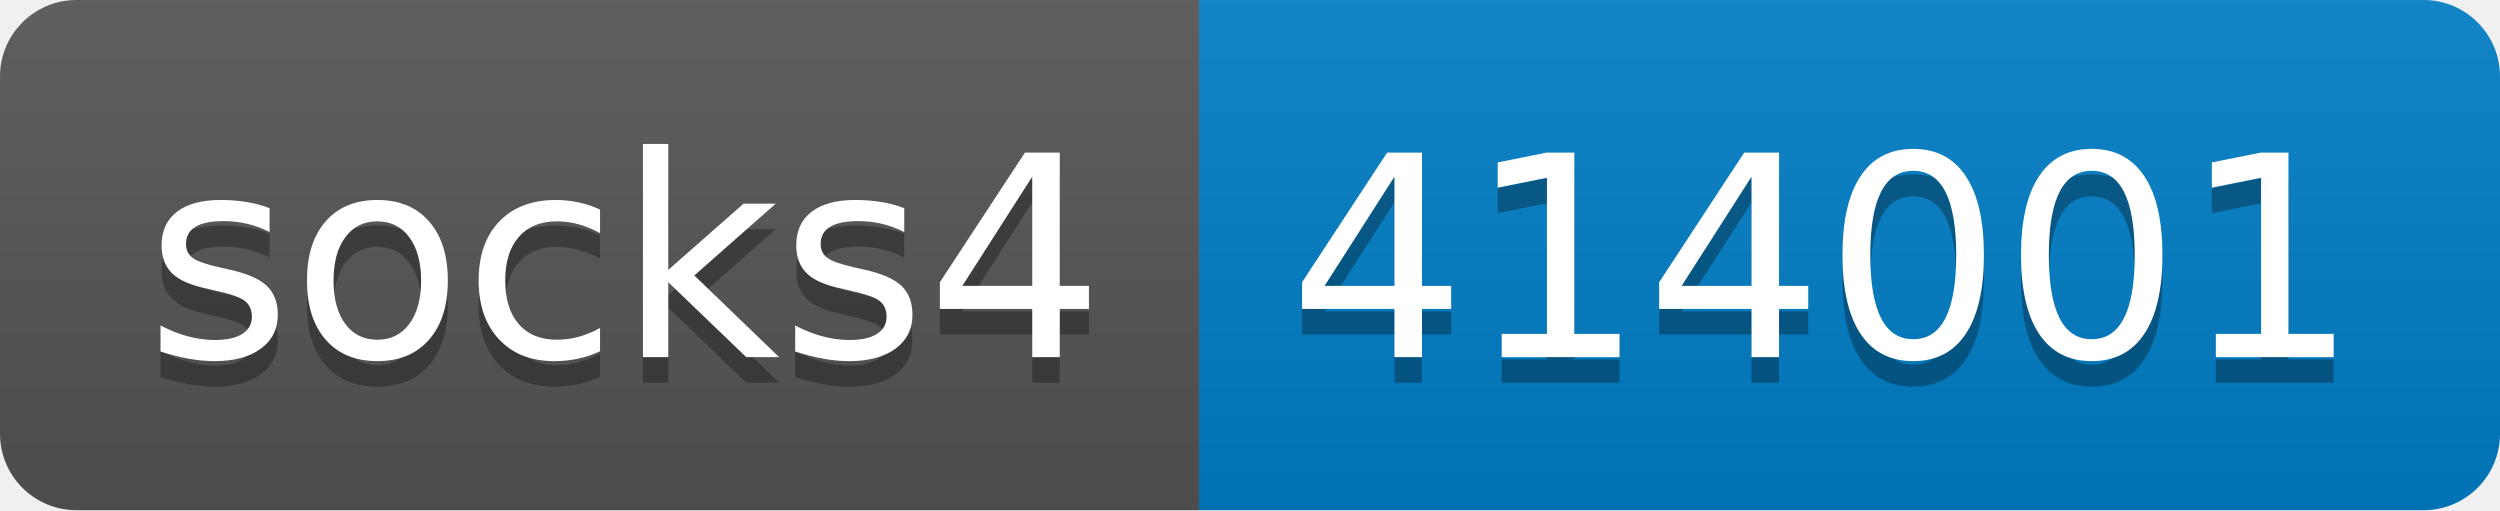
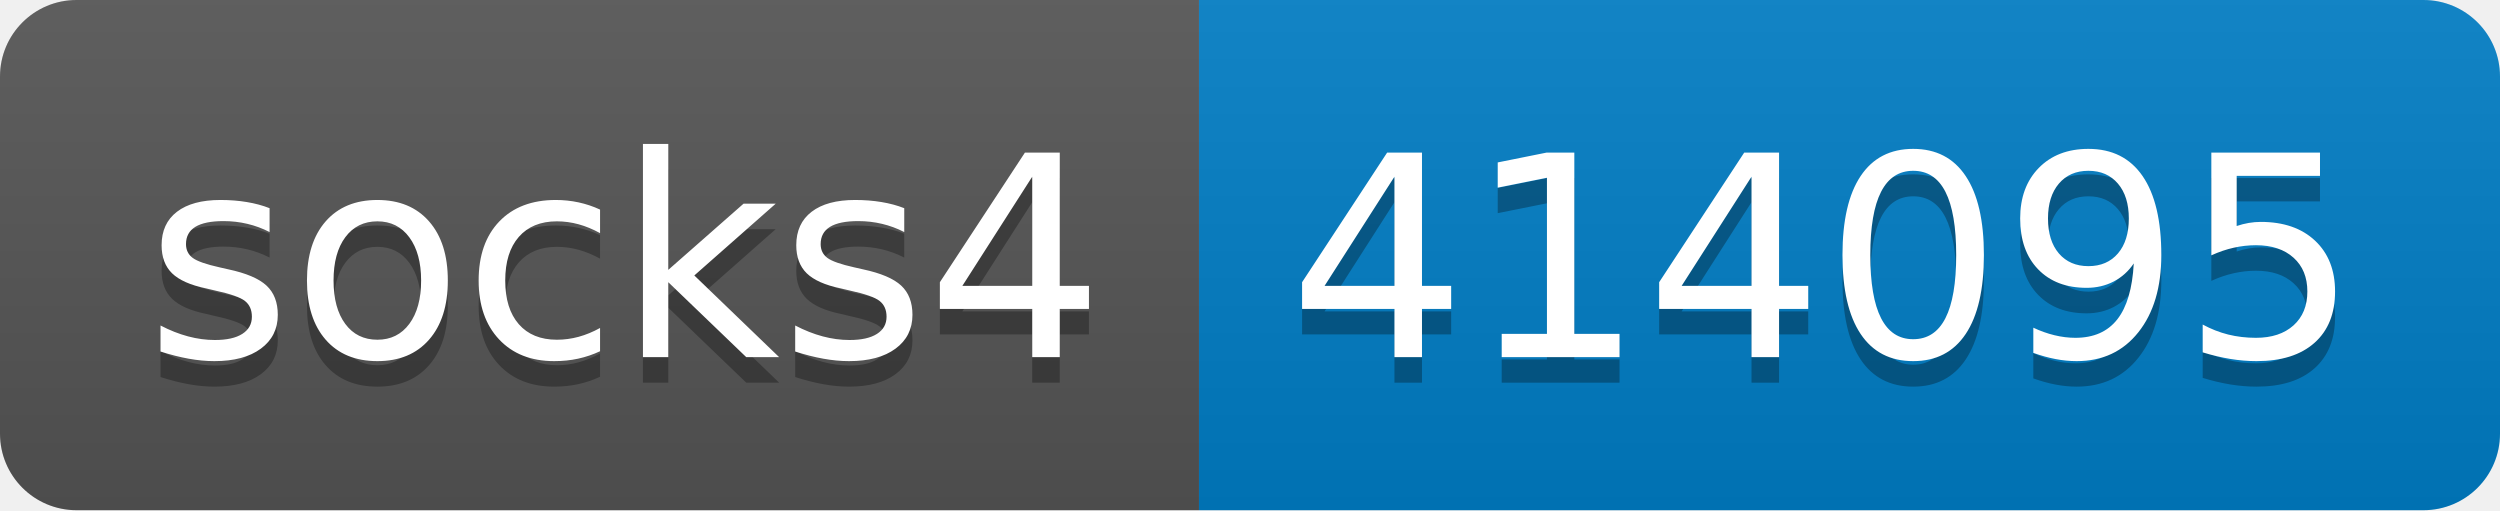
- <svg xmlns="http://www.w3.org/2000/svg" width="98" height="20" role="img" aria-label="socks4: 414001">
+ <svg xmlns="http://www.w3.org/2000/svg" width="98" height="20" role="img" aria-label="socks4: 414095">
  <linearGradient id="s" x2="0" y2="100%">
    <stop offset="0" stop-color="#bbb" stop-opacity=".1" />
    <stop offset="1" stop-opacity=".1" />
  </linearGradient>
  <clipPath id="r">
    <rect width="98" height="20" rx="3" fill="#fff" />
  </clipPath>
  <g clip-path="url(#r)">
    <rect width="47" height="20" fill="#555" />
    <rect x="47" width="51" height="20" fill="#007ec6" />
    <rect width="98" height="20" fill="url(#s)" />
  </g>
  <g fill="#fff" text-anchor="middle" font-family="Verdana,Geneva,DejaVu Sans,sans-serif" text-rendering="geometricPrecision" font-size="110">
    <text aria-hidden="true" x="245" y="150" fill="#010101" fill-opacity=".3" transform="scale(.1)" textLength="370">socks4</text>
    <text x="245" y="140" transform="scale(.1)" fill="#fff" textLength="370">socks4</text>
-     <text aria-hidden="true" x="715" y="150" fill="#010101" fill-opacity=".3" transform="scale(.1)" textLength="410">414001</text>
-     <text x="715" y="140" transform="scale(.1)" fill="#fff" textLength="410">414001</text>
+     <text aria-hidden="true" x="715" y="150" fill="#010101" fill-opacity=".3" transform="scale(.1)" textLength="410">414095</text>
+     <text x="715" y="140" transform="scale(.1)" fill="#fff" textLength="410">414095</text>
  </g>
</svg>
